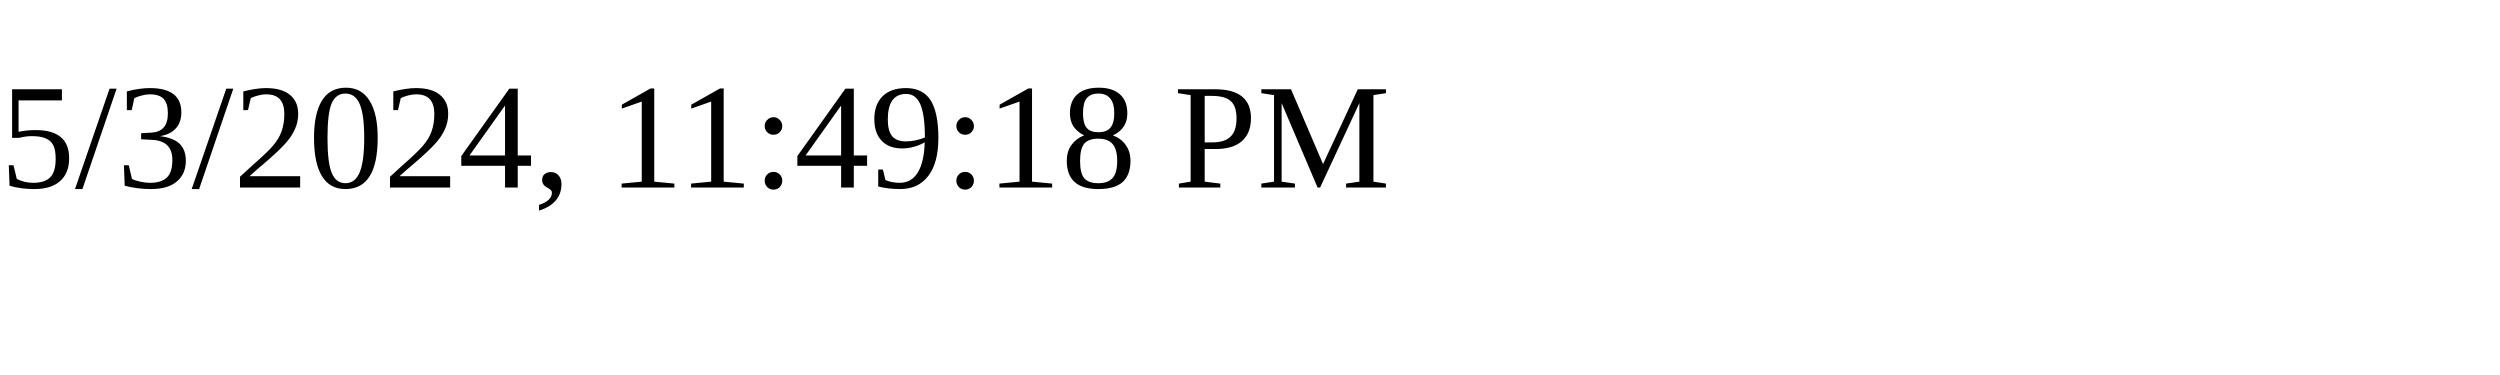
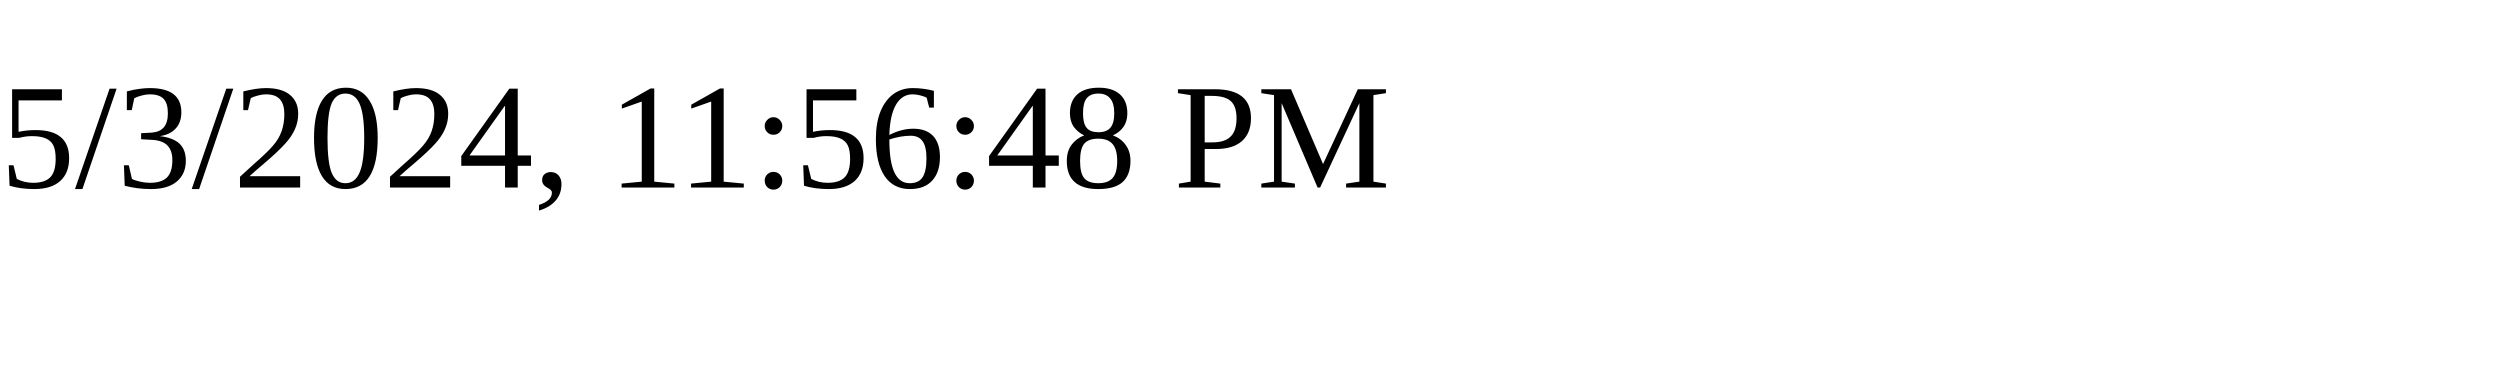
<svg xmlns="http://www.w3.org/2000/svg" height="30" width="200">
-   <text x="0" y="15">5/3/2024, 11:49:18 PM</text>
+   <text x="0" y="15">5/3/2024, 11:56:48 PM</text>
</svg>
